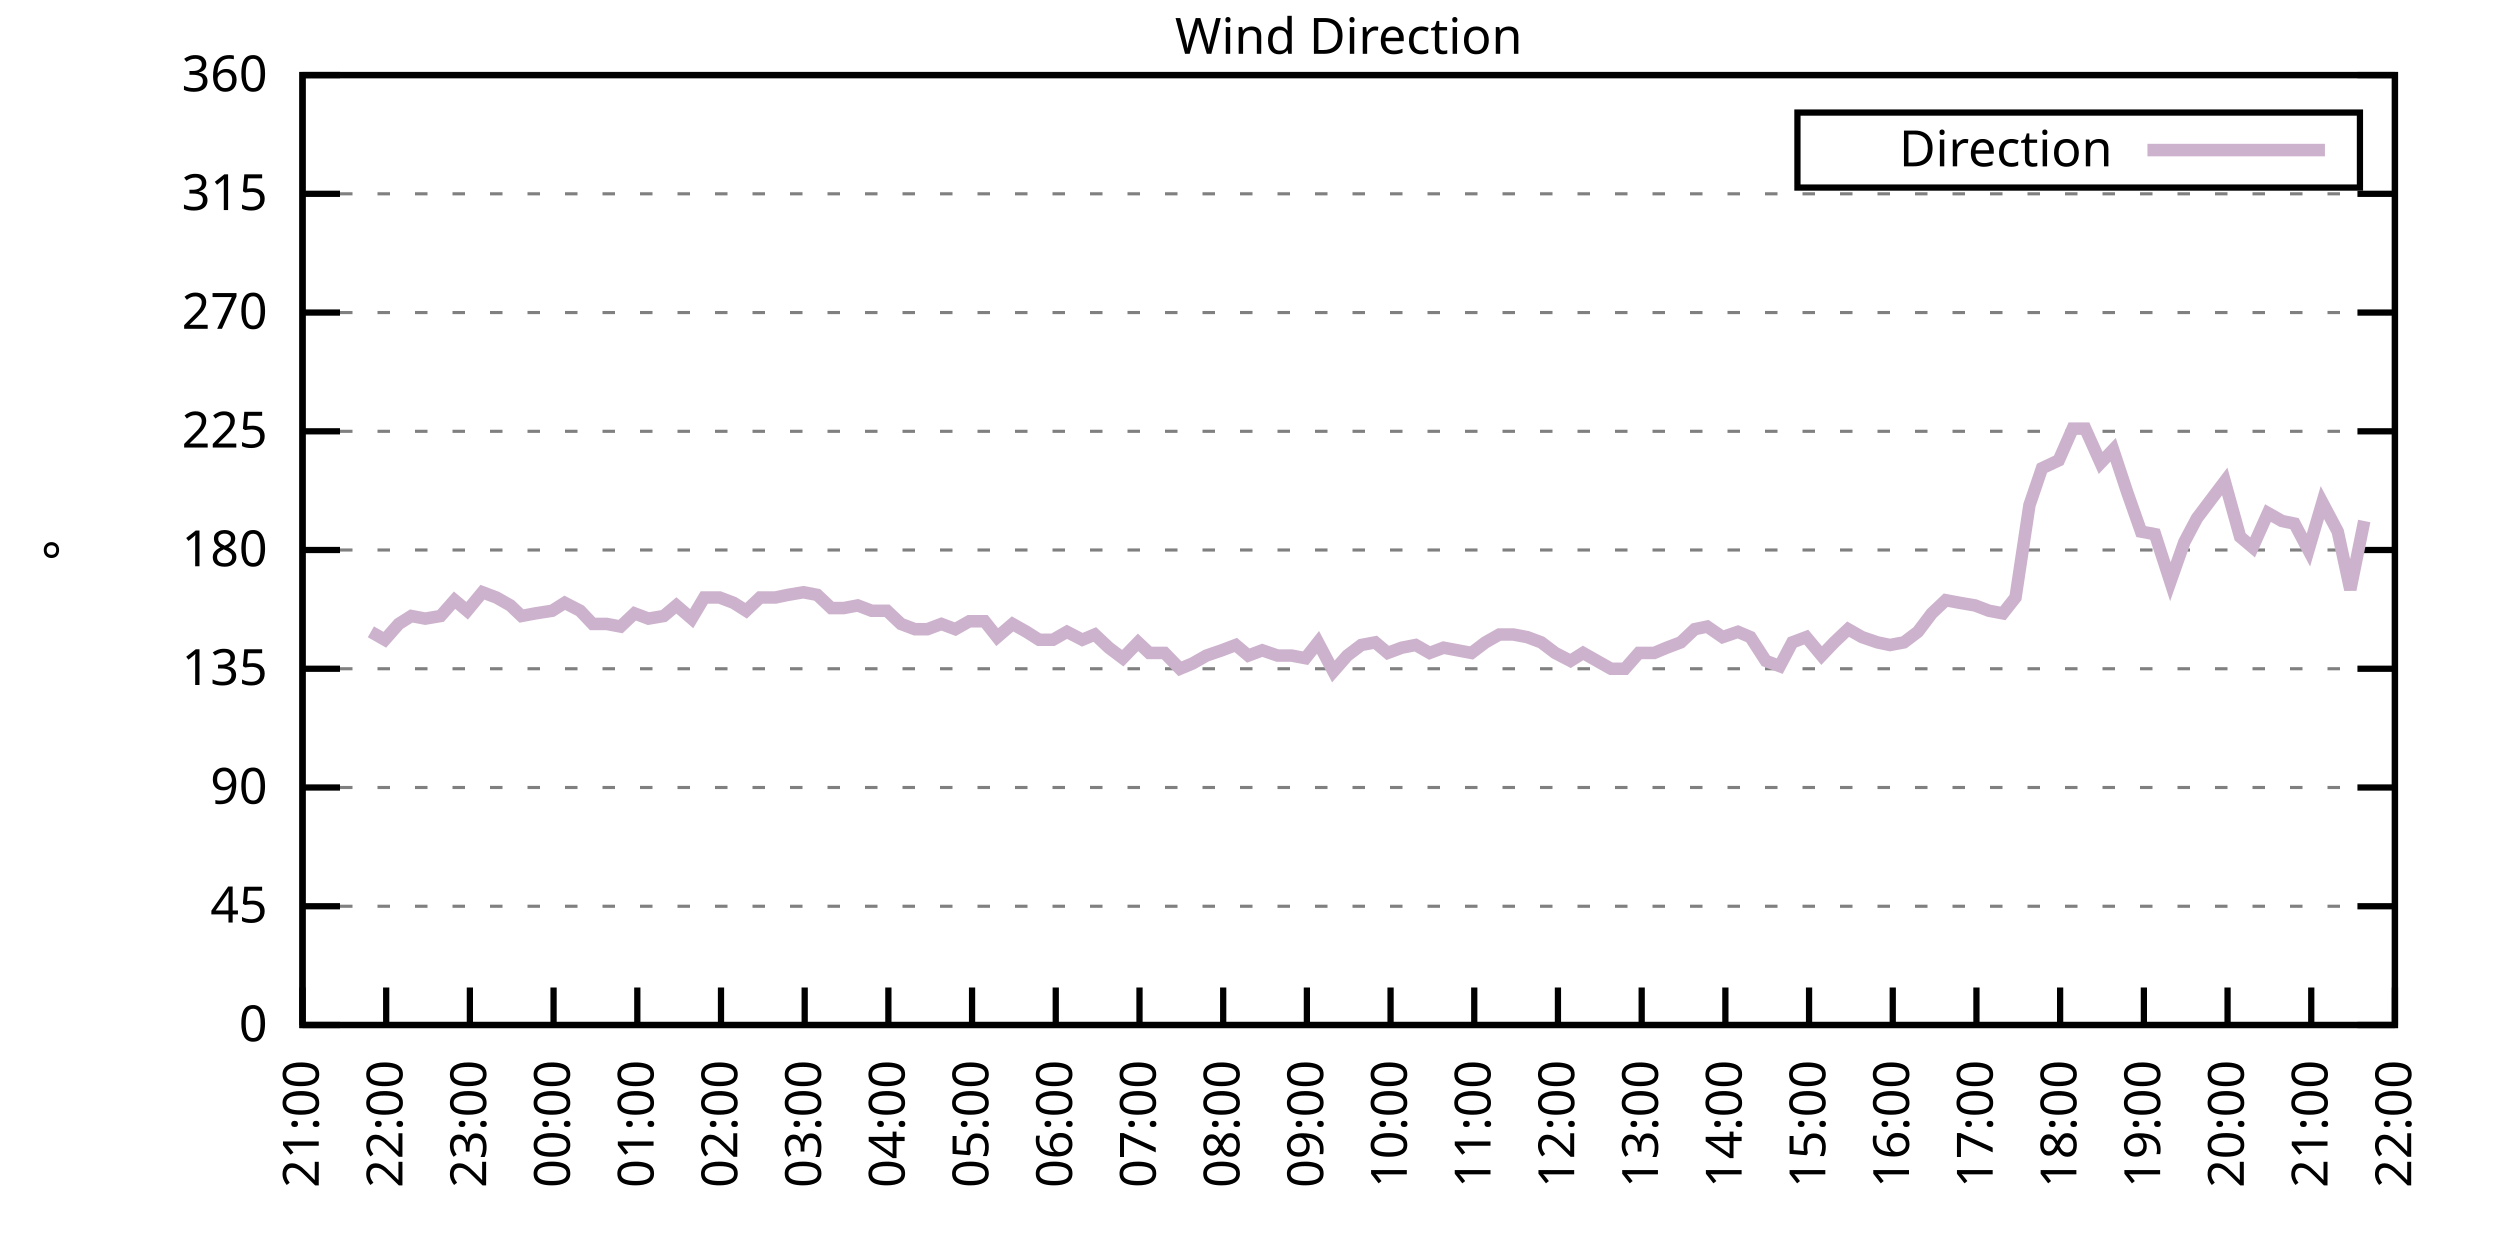
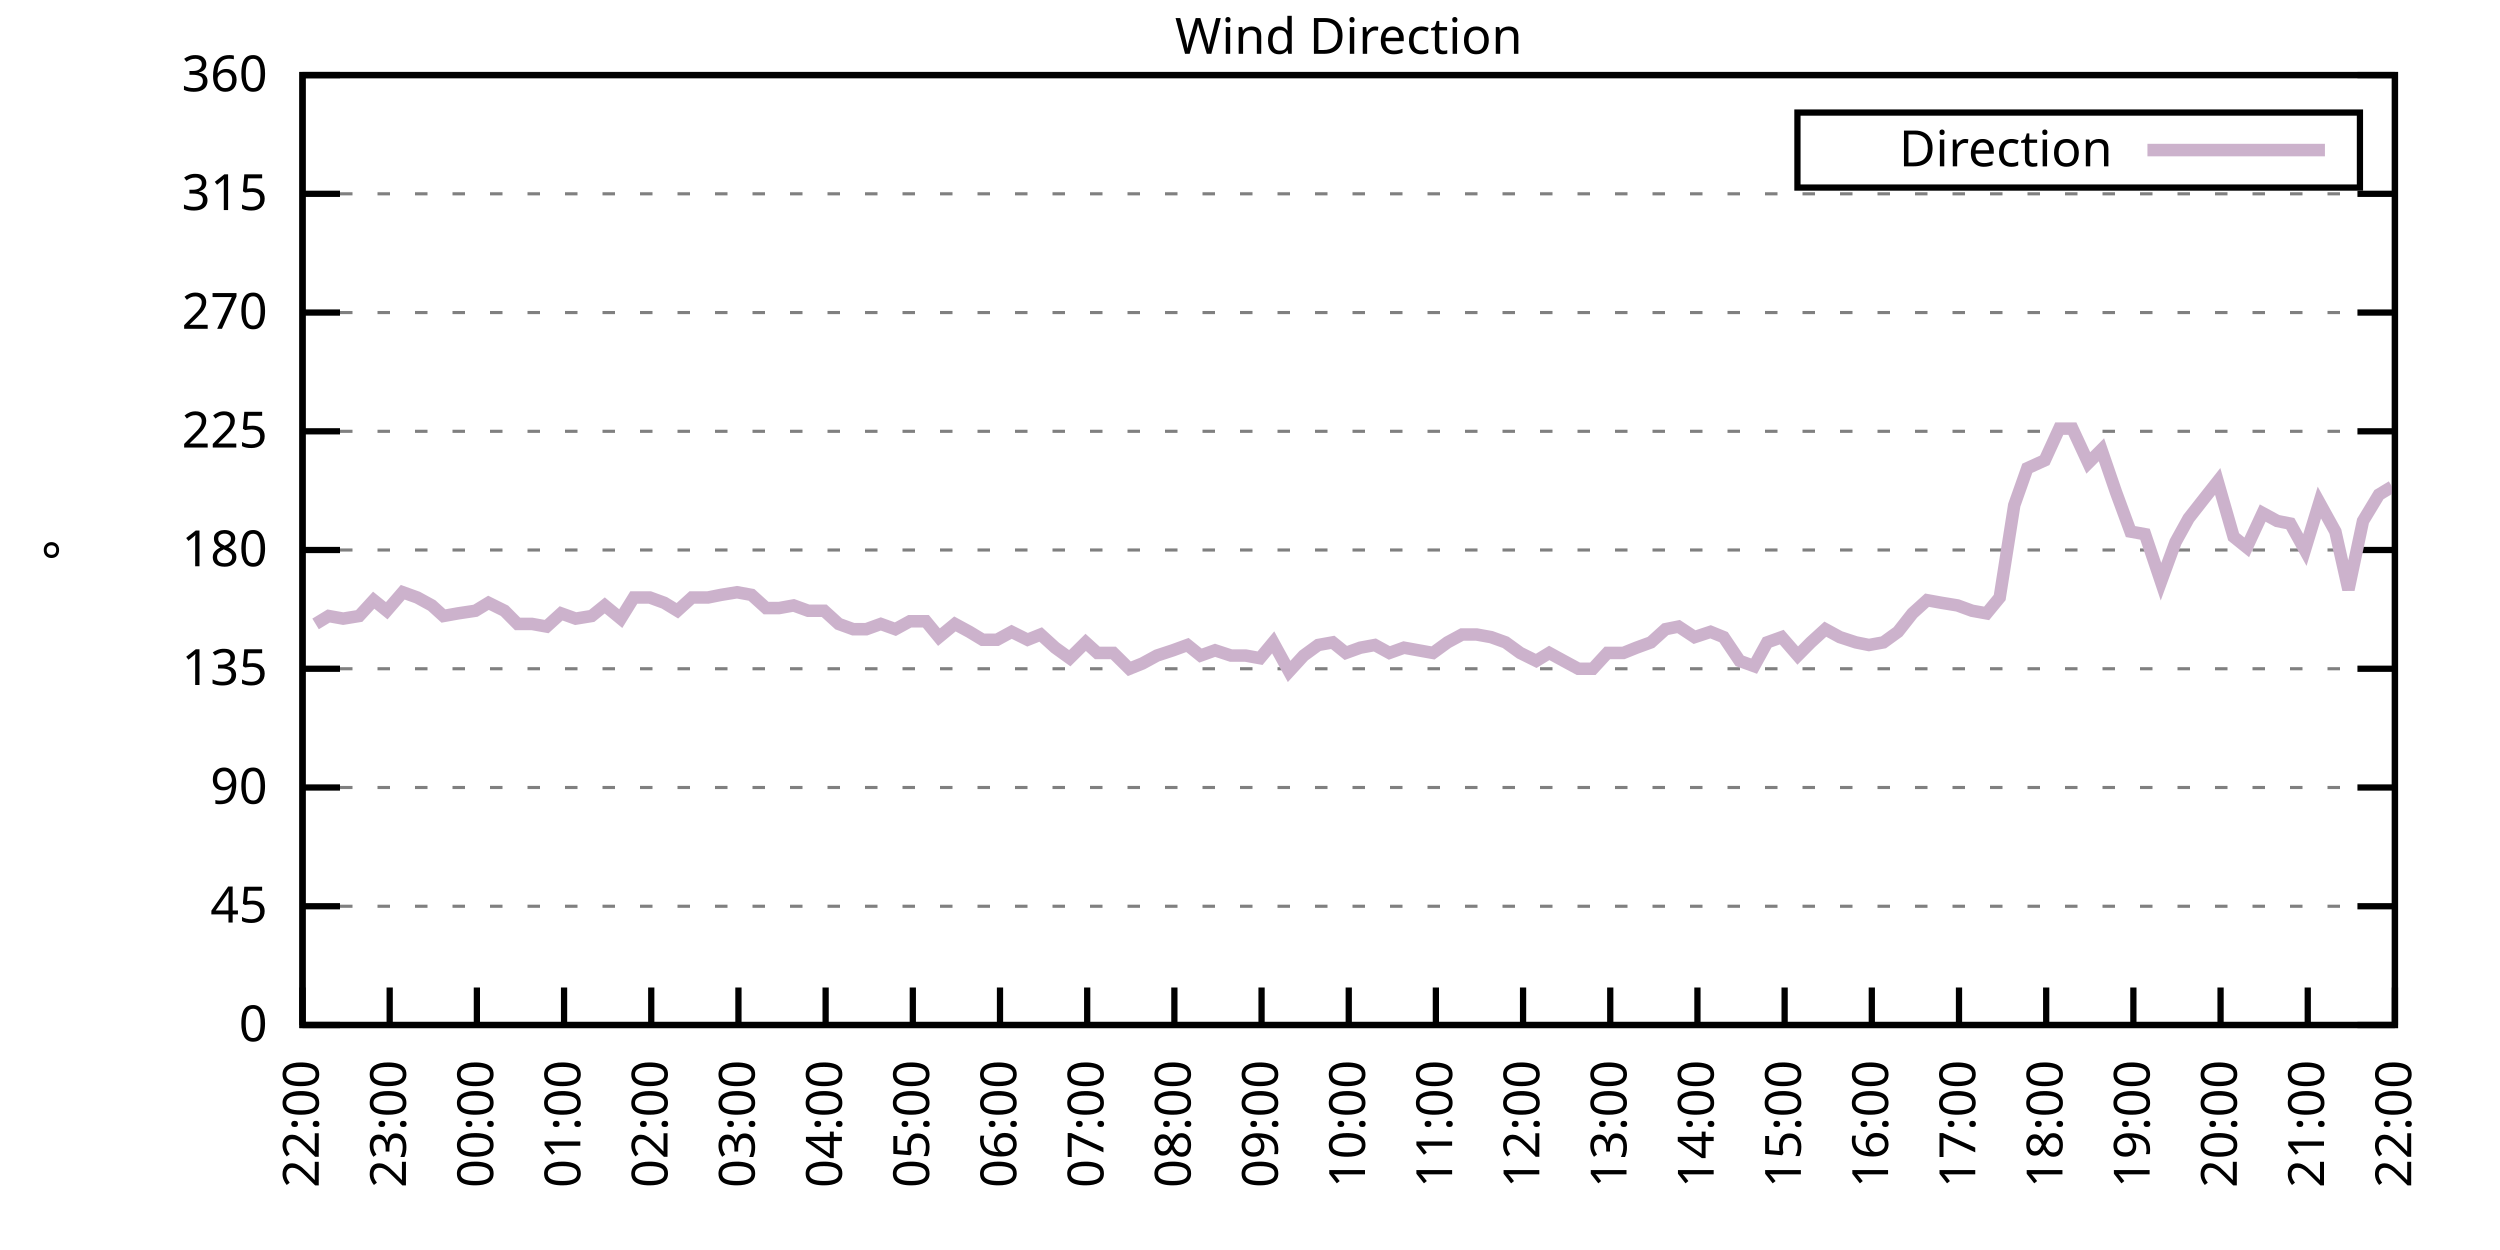
<svg xmlns="http://www.w3.org/2000/svg" xmlns:xlink="http://www.w3.org/1999/xlink" width="400" height="200" viewBox="0 0 400 200">
  <g id="gnuplot_canvas">
    <rect x="0" y="0" width="400" height="200" fill="none" />
    <defs>
      <circle id="gpDot" r="0.5" stroke-width="0.5" stroke="currentColor" />
      <path id="gpPt0" stroke-width="0.333" stroke="currentColor" d="M-1,0 h2 M0,-1 v2" />
      <path id="gpPt1" stroke-width="0.333" stroke="currentColor" d="M-1,-1 L1,1 M1,-1 L-1,1" />
      <path id="gpPt2" stroke-width="0.333" stroke="currentColor" d="M-1,0 L1,0 M0,-1 L0,1 M-1,-1 L1,1 M-1,1 L1,-1" />
      <rect id="gpPt3" stroke-width="0.333" stroke="currentColor" x="-1" y="-1" width="2" height="2" />
      <rect id="gpPt4" stroke-width="0.333" stroke="currentColor" fill="currentColor" x="-1" y="-1" width="2" height="2" />
      <circle id="gpPt5" stroke-width="0.333" stroke="currentColor" cx="0" cy="0" r="1" />
      <use xlink:href="#gpPt5" id="gpPt6" fill="currentColor" stroke="none" />
      <path id="gpPt7" stroke-width="0.333" stroke="currentColor" d="M0,-1.33 L-1.33,0.67 L1.33,0.67 z" />
      <use xlink:href="#gpPt7" id="gpPt8" fill="currentColor" stroke="none" />
      <use xlink:href="#gpPt7" id="gpPt9" stroke="currentColor" transform="rotate(180)" />
      <use xlink:href="#gpPt9" id="gpPt10" fill="currentColor" stroke="none" />
      <use xlink:href="#gpPt3" id="gpPt11" stroke="currentColor" transform="rotate(45)" />
      <use xlink:href="#gpPt11" id="gpPt12" fill="currentColor" stroke="none" />
      <path id="gpPt13" stroke-width="0.333" stroke="currentColor" d="M0,1.330 L1.265,0.411 L0.782,-1.067 L-0.782,-1.076 L-1.265,0.411 z" />
      <use xlink:href="#gpPt13" id="gpPt14" fill="currentColor" stroke="none" />
      <filter id="textbox" filterUnits="objectBoundingBox" x="0" y="0" height="1" width="1">
        <feFlood flood-color="white" flood-opacity="1" result="bgnd" />
        <feComposite in="SourceGraphic" in2="bgnd" operator="atop" />
      </filter>
      <filter id="greybox" filterUnits="objectBoundingBox" x="0" y="0" height="1" width="1">
        <feFlood flood-color="lightgrey" flood-opacity="1" result="grey" />
        <feComposite in="SourceGraphic" in2="grey" operator="atop" />
      </filter>
    </defs>
    <g fill="none" color="white" stroke="currentColor" stroke-width="1.00" stroke-linecap="butt" stroke-linejoin="miter">
</g>
    <g fill="none" color="black" stroke="currentColor" stroke-width="1.00" stroke-linecap="butt" stroke-linejoin="miter">
      <g stroke="none" shape-rendering="crispEdges">
        <polygon fill="rgb(255, 255, 255)" points="48.40,164.00 383.18,164.00 383.18,12.02 48.40,12.02 " />
      </g>
    </g>
    <g fill="none" color="black" stroke="currentColor" stroke-width="1.00" stroke-linecap="butt" stroke-linejoin="miter">
</g>
    <g fill="none" color="black" stroke="black" stroke-width="0.50" stroke-linecap="butt" stroke-linejoin="miter">
</g>
    <g fill="none" color="gray" stroke="currentColor" stroke-width="0.50" stroke-linecap="butt" stroke-linejoin="miter">
      <path stroke="gray" stroke-dasharray="2,4" class="gridline" d="M48.40,164.00 L383.19,164.00  " />
    </g>
    <g fill="none" color="gray" stroke="gray" stroke-width="1.00" stroke-linecap="butt" stroke-linejoin="miter">
</g>
    <g fill="none" color="black" stroke="currentColor" stroke-width="1.00" stroke-linecap="butt" stroke-linejoin="miter">
      <path stroke="black" d="M48.40,164.00 L54.40,164.00 M383.19,164.00 L377.19,164.00  " />
      <g transform="translate(42.80,166.60)" stroke="none" fill="black" font-family="Sans" font-size="8.00" text-anchor="end">
        <text>
          <tspan font-family="Sans"> 0</tspan>
        </text>
      </g>
    </g>
    <g fill="none" color="black" stroke="currentColor" stroke-width="1.00" stroke-linecap="butt" stroke-linejoin="miter">
</g>
    <g fill="none" color="black" stroke="black" stroke-width="0.50" stroke-linecap="butt" stroke-linejoin="miter">
</g>
    <g fill="none" color="gray" stroke="currentColor" stroke-width="0.50" stroke-linecap="butt" stroke-linejoin="miter">
      <path stroke="gray" stroke-dasharray="2,4" class="gridline" d="M48.40,145.00 L383.19,145.00  " />
    </g>
    <g fill="none" color="gray" stroke="gray" stroke-width="1.00" stroke-linecap="butt" stroke-linejoin="miter">
</g>
    <g fill="none" color="black" stroke="currentColor" stroke-width="1.00" stroke-linecap="butt" stroke-linejoin="miter">
      <path stroke="black" d="M48.40,145.00 L54.40,145.00 M383.19,145.00 L377.19,145.00  " />
      <g transform="translate(42.80,147.60)" stroke="none" fill="black" font-family="Sans" font-size="8.00" text-anchor="end">
        <text>
          <tspan font-family="Sans"> 45</tspan>
        </text>
      </g>
    </g>
    <g fill="none" color="black" stroke="currentColor" stroke-width="1.00" stroke-linecap="butt" stroke-linejoin="miter">
</g>
    <g fill="none" color="black" stroke="black" stroke-width="0.50" stroke-linecap="butt" stroke-linejoin="miter">
</g>
    <g fill="none" color="gray" stroke="currentColor" stroke-width="0.50" stroke-linecap="butt" stroke-linejoin="miter">
      <path stroke="gray" stroke-dasharray="2,4" class="gridline" d="M48.40,126.00 L383.19,126.00  " />
    </g>
    <g fill="none" color="gray" stroke="gray" stroke-width="1.00" stroke-linecap="butt" stroke-linejoin="miter">
</g>
    <g fill="none" color="black" stroke="currentColor" stroke-width="1.00" stroke-linecap="butt" stroke-linejoin="miter">
      <path stroke="black" d="M48.40,126.00 L54.40,126.00 M383.19,126.00 L377.19,126.00  " />
      <g transform="translate(42.80,128.60)" stroke="none" fill="black" font-family="Sans" font-size="8.00" text-anchor="end">
        <text>
          <tspan font-family="Sans"> 90</tspan>
        </text>
      </g>
    </g>
    <g fill="none" color="black" stroke="currentColor" stroke-width="1.00" stroke-linecap="butt" stroke-linejoin="miter">
</g>
    <g fill="none" color="black" stroke="black" stroke-width="0.50" stroke-linecap="butt" stroke-linejoin="miter">
</g>
    <g fill="none" color="gray" stroke="currentColor" stroke-width="0.50" stroke-linecap="butt" stroke-linejoin="miter">
      <path stroke="gray" stroke-dasharray="2,4" class="gridline" d="M48.40,107.00 L383.19,107.00  " />
    </g>
    <g fill="none" color="gray" stroke="gray" stroke-width="1.00" stroke-linecap="butt" stroke-linejoin="miter">
</g>
    <g fill="none" color="black" stroke="currentColor" stroke-width="1.00" stroke-linecap="butt" stroke-linejoin="miter">
      <path stroke="black" d="M48.40,107.00 L54.40,107.00 M383.19,107.00 L377.19,107.00  " />
      <g transform="translate(42.80,109.60)" stroke="none" fill="black" font-family="Sans" font-size="8.00" text-anchor="end">
        <text>
          <tspan font-family="Sans"> 135</tspan>
        </text>
      </g>
    </g>
    <g fill="none" color="black" stroke="currentColor" stroke-width="1.00" stroke-linecap="butt" stroke-linejoin="miter">
</g>
    <g fill="none" color="black" stroke="black" stroke-width="0.50" stroke-linecap="butt" stroke-linejoin="miter">
</g>
    <g fill="none" color="gray" stroke="currentColor" stroke-width="0.50" stroke-linecap="butt" stroke-linejoin="miter">
      <path stroke="gray" stroke-dasharray="2,4" class="gridline" d="M48.40,88.00 L383.19,88.00  " />
    </g>
    <g fill="none" color="gray" stroke="gray" stroke-width="1.00" stroke-linecap="butt" stroke-linejoin="miter">
</g>
    <g fill="none" color="black" stroke="currentColor" stroke-width="1.00" stroke-linecap="butt" stroke-linejoin="miter">
      <path stroke="black" d="M48.40,88.00 L54.40,88.00 M383.19,88.00 L377.19,88.00  " />
      <g transform="translate(42.80,90.60)" stroke="none" fill="black" font-family="Sans" font-size="8.00" text-anchor="end">
        <text>
          <tspan font-family="Sans"> 180</tspan>
        </text>
      </g>
    </g>
    <g fill="none" color="black" stroke="currentColor" stroke-width="1.00" stroke-linecap="butt" stroke-linejoin="miter">
</g>
    <g fill="none" color="black" stroke="black" stroke-width="0.50" stroke-linecap="butt" stroke-linejoin="miter">
</g>
    <g fill="none" color="gray" stroke="currentColor" stroke-width="0.50" stroke-linecap="butt" stroke-linejoin="miter">
      <path stroke="gray" stroke-dasharray="2,4" class="gridline" d="M48.40,69.01 L383.19,69.01  " />
    </g>
    <g fill="none" color="gray" stroke="gray" stroke-width="1.00" stroke-linecap="butt" stroke-linejoin="miter">
</g>
    <g fill="none" color="black" stroke="currentColor" stroke-width="1.00" stroke-linecap="butt" stroke-linejoin="miter">
      <path stroke="black" d="M48.40,69.01 L54.40,69.01 M383.19,69.01 L377.19,69.01  " />
      <g transform="translate(42.80,71.61)" stroke="none" fill="black" font-family="Sans" font-size="8.00" text-anchor="end">
        <text>
          <tspan font-family="Sans"> 225</tspan>
        </text>
      </g>
    </g>
    <g fill="none" color="black" stroke="currentColor" stroke-width="1.00" stroke-linecap="butt" stroke-linejoin="miter">
</g>
    <g fill="none" color="black" stroke="black" stroke-width="0.50" stroke-linecap="butt" stroke-linejoin="miter">
</g>
    <g fill="none" color="gray" stroke="currentColor" stroke-width="0.50" stroke-linecap="butt" stroke-linejoin="miter">
      <path stroke="gray" stroke-dasharray="2,4" class="gridline" d="M48.40,50.01 L383.19,50.01  " />
    </g>
    <g fill="none" color="gray" stroke="gray" stroke-width="1.00" stroke-linecap="butt" stroke-linejoin="miter">
</g>
    <g fill="none" color="black" stroke="currentColor" stroke-width="1.00" stroke-linecap="butt" stroke-linejoin="miter">
      <path stroke="black" d="M48.40,50.01 L54.40,50.01 M383.19,50.01 L377.19,50.01  " />
      <g transform="translate(42.80,52.61)" stroke="none" fill="black" font-family="Sans" font-size="8.00" text-anchor="end">
        <text>
          <tspan font-family="Sans"> 270</tspan>
        </text>
      </g>
    </g>
    <g fill="none" color="black" stroke="currentColor" stroke-width="1.00" stroke-linecap="butt" stroke-linejoin="miter">
</g>
    <g fill="none" color="black" stroke="black" stroke-width="0.50" stroke-linecap="butt" stroke-linejoin="miter">
</g>
    <g fill="none" color="gray" stroke="currentColor" stroke-width="0.50" stroke-linecap="butt" stroke-linejoin="miter">
      <path stroke="gray" stroke-dasharray="2,4" class="gridline" d="M48.40,31.01 L383.19,31.01  " />
    </g>
    <g fill="none" color="gray" stroke="gray" stroke-width="1.00" stroke-linecap="butt" stroke-linejoin="miter">
</g>
    <g fill="none" color="black" stroke="currentColor" stroke-width="1.00" stroke-linecap="butt" stroke-linejoin="miter">
      <path stroke="black" d="M48.40,31.01 L54.40,31.01 M383.19,31.01 L377.19,31.01  " />
      <g transform="translate(42.80,33.61)" stroke="none" fill="black" font-family="Sans" font-size="8.00" text-anchor="end">
        <text>
          <tspan font-family="Sans"> 315</tspan>
        </text>
      </g>
    </g>
    <g fill="none" color="black" stroke="currentColor" stroke-width="1.00" stroke-linecap="butt" stroke-linejoin="miter">
</g>
    <g fill="none" color="black" stroke="black" stroke-width="0.50" stroke-linecap="butt" stroke-linejoin="miter">
</g>
    <g fill="none" color="gray" stroke="currentColor" stroke-width="0.50" stroke-linecap="butt" stroke-linejoin="miter">
      <path stroke="gray" stroke-dasharray="2,4" class="gridline" d="M48.40,12.01 L383.19,12.01  " />
    </g>
    <g fill="none" color="gray" stroke="gray" stroke-width="1.00" stroke-linecap="butt" stroke-linejoin="miter">
</g>
    <g fill="none" color="black" stroke="currentColor" stroke-width="1.00" stroke-linecap="butt" stroke-linejoin="miter">
      <path stroke="black" d="M48.40,12.01 L54.40,12.01 M383.19,12.01 L377.19,12.01  " />
      <g transform="translate(42.80,14.61)" stroke="none" fill="black" font-family="Sans" font-size="8.00" text-anchor="end">
        <text>
          <tspan font-family="Sans"> 360</tspan>
        </text>
      </g>
    </g>
    <g fill="none" color="black" stroke="currentColor" stroke-width="1.00" stroke-linecap="butt" stroke-linejoin="miter">
      <path stroke="black" d="M48.40,164.00 L48.40,158.00  " />
      <g transform="translate(51.00,169.60) rotate(270.00)" stroke="none" fill="black" font-family="Sans" font-size="8.00" text-anchor="end">
        <text>
-           <tspan font-family="Sans">21:00</tspan>
-         </text>
-       </g>
-     </g>
-     <g fill="none" color="black" stroke="currentColor" stroke-width="1.00" stroke-linecap="butt" stroke-linejoin="miter">
-       <path stroke="black" d="M61.79,164.00 L61.79,158.00  " />
-       <g transform="translate(64.39,169.60) rotate(270.00)" stroke="none" fill="black" font-family="Sans" font-size="8.00" text-anchor="end">
-         <text>
          <tspan font-family="Sans">22:00</tspan>
        </text>
      </g>
    </g>
    <g fill="none" color="black" stroke="currentColor" stroke-width="1.00" stroke-linecap="butt" stroke-linejoin="miter">
-       <path stroke="black" d="M75.18,164.00 L75.18,158.00  " />
-       <g transform="translate(77.78,169.60) rotate(270.00)" stroke="none" fill="black" font-family="Sans" font-size="8.00" text-anchor="end">
+       <path stroke="black" d="M62.35,164.00 L62.35,158.00  " />
+       <g transform="translate(64.95,169.60) rotate(270.00)" stroke="none" fill="black" font-family="Sans" font-size="8.00" text-anchor="end">
        <text>
          <tspan font-family="Sans">23:00</tspan>
        </text>
      </g>
    </g>
    <g fill="none" color="black" stroke="currentColor" stroke-width="1.00" stroke-linecap="butt" stroke-linejoin="miter">
-       <path stroke="black" d="M88.57,164.00 L88.57,158.00  " />
-       <g transform="translate(91.17,169.60) rotate(270.00)" stroke="none" fill="black" font-family="Sans" font-size="8.00" text-anchor="end">
+       <path stroke="black" d="M76.30,164.00 L76.30,158.00  " />
+       <g transform="translate(78.90,169.60) rotate(270.00)" stroke="none" fill="black" font-family="Sans" font-size="8.00" text-anchor="end">
        <text>
          <tspan font-family="Sans">00:00</tspan>
        </text>
      </g>
    </g>
    <g fill="none" color="black" stroke="currentColor" stroke-width="1.00" stroke-linecap="butt" stroke-linejoin="miter">
-       <path stroke="black" d="M101.97,164.00 L101.97,158.00  " />
-       <g transform="translate(104.57,169.60) rotate(270.00)" stroke="none" fill="black" font-family="Sans" font-size="8.00" text-anchor="end">
+       <path stroke="black" d="M90.25,164.00 L90.25,158.00  " />
+       <g transform="translate(92.85,169.60) rotate(270.00)" stroke="none" fill="black" font-family="Sans" font-size="8.00" text-anchor="end">
        <text>
          <tspan font-family="Sans">01:00</tspan>
        </text>
      </g>
    </g>
    <g fill="none" color="black" stroke="currentColor" stroke-width="1.00" stroke-linecap="butt" stroke-linejoin="miter">
-       <path stroke="black" d="M115.36,164.00 L115.36,158.00  " />
-       <g transform="translate(117.96,169.60) rotate(270.00)" stroke="none" fill="black" font-family="Sans" font-size="8.00" text-anchor="end">
+       <path stroke="black" d="M104.20,164.00 L104.20,158.00  " />
+       <g transform="translate(106.80,169.60) rotate(270.00)" stroke="none" fill="black" font-family="Sans" font-size="8.00" text-anchor="end">
        <text>
          <tspan font-family="Sans">02:00</tspan>
        </text>
      </g>
    </g>
    <g fill="none" color="black" stroke="currentColor" stroke-width="1.00" stroke-linecap="butt" stroke-linejoin="miter">
-       <path stroke="black" d="M128.75,164.00 L128.75,158.00  " />
-       <g transform="translate(131.35,169.60) rotate(270.00)" stroke="none" fill="black" font-family="Sans" font-size="8.00" text-anchor="end">
+       <path stroke="black" d="M118.15,164.00 L118.15,158.00  " />
+       <g transform="translate(120.75,169.60) rotate(270.00)" stroke="none" fill="black" font-family="Sans" font-size="8.00" text-anchor="end">
        <text>
          <tspan font-family="Sans">03:00</tspan>
        </text>
      </g>
    </g>
    <g fill="none" color="black" stroke="currentColor" stroke-width="1.00" stroke-linecap="butt" stroke-linejoin="miter">
-       <path stroke="black" d="M142.14,164.00 L142.14,158.00  " />
-       <g transform="translate(144.74,169.60) rotate(270.00)" stroke="none" fill="black" font-family="Sans" font-size="8.00" text-anchor="end">
+       <path stroke="black" d="M132.10,164.00 L132.10,158.00  " />
+       <g transform="translate(134.70,169.60) rotate(270.00)" stroke="none" fill="black" font-family="Sans" font-size="8.00" text-anchor="end">
        <text>
          <tspan font-family="Sans">04:00</tspan>
        </text>
      </g>
    </g>
    <g fill="none" color="black" stroke="currentColor" stroke-width="1.00" stroke-linecap="butt" stroke-linejoin="miter">
-       <path stroke="black" d="M155.53,164.00 L155.53,158.00  " />
-       <g transform="translate(158.13,169.60) rotate(270.00)" stroke="none" fill="black" font-family="Sans" font-size="8.00" text-anchor="end">
+       <path stroke="black" d="M146.05,164.00 L146.05,158.00  " />
+       <g transform="translate(148.65,169.60) rotate(270.00)" stroke="none" fill="black" font-family="Sans" font-size="8.00" text-anchor="end">
        <text>
          <tspan font-family="Sans">05:00</tspan>
        </text>
      </g>
    </g>
    <g fill="none" color="black" stroke="currentColor" stroke-width="1.00" stroke-linecap="butt" stroke-linejoin="miter">
-       <path stroke="black" d="M168.92,164.00 L168.92,158.00  " />
-       <g transform="translate(171.52,169.60) rotate(270.00)" stroke="none" fill="black" font-family="Sans" font-size="8.00" text-anchor="end">
+       <path stroke="black" d="M160.00,164.00 L160.00,158.00  " />
+       <g transform="translate(162.60,169.60) rotate(270.00)" stroke="none" fill="black" font-family="Sans" font-size="8.00" text-anchor="end">
        <text>
          <tspan font-family="Sans">06:00</tspan>
        </text>
      </g>
    </g>
    <g fill="none" color="black" stroke="currentColor" stroke-width="1.00" stroke-linecap="butt" stroke-linejoin="miter">
-       <path stroke="black" d="M182.32,164.00 L182.32,158.00  " />
-       <g transform="translate(184.92,169.60) rotate(270.00)" stroke="none" fill="black" font-family="Sans" font-size="8.00" text-anchor="end">
+       <path stroke="black" d="M173.95,164.00 L173.95,158.00  " />
+       <g transform="translate(176.55,169.60) rotate(270.00)" stroke="none" fill="black" font-family="Sans" font-size="8.00" text-anchor="end">
        <text>
          <tspan font-family="Sans">07:00</tspan>
        </text>
      </g>
    </g>
    <g fill="none" color="black" stroke="currentColor" stroke-width="1.00" stroke-linecap="butt" stroke-linejoin="miter">
-       <path stroke="black" d="M195.71,164.00 L195.71,158.00  " />
-       <g transform="translate(198.31,169.60) rotate(270.00)" stroke="none" fill="black" font-family="Sans" font-size="8.00" text-anchor="end">
+       <path stroke="black" d="M187.90,164.00 L187.90,158.00  " />
+       <g transform="translate(190.50,169.60) rotate(270.00)" stroke="none" fill="black" font-family="Sans" font-size="8.00" text-anchor="end">
        <text>
          <tspan font-family="Sans">08:00</tspan>
        </text>
      </g>
    </g>
    <g fill="none" color="black" stroke="currentColor" stroke-width="1.00" stroke-linecap="butt" stroke-linejoin="miter">
-       <path stroke="black" d="M209.10,164.00 L209.10,158.00  " />
-       <g transform="translate(211.70,169.60) rotate(270.00)" stroke="none" fill="black" font-family="Sans" font-size="8.00" text-anchor="end">
+       <path stroke="black" d="M201.85,164.00 L201.85,158.00  " />
+       <g transform="translate(204.45,169.60) rotate(270.00)" stroke="none" fill="black" font-family="Sans" font-size="8.00" text-anchor="end">
        <text>
          <tspan font-family="Sans">09:00</tspan>
        </text>
      </g>
    </g>
    <g fill="none" color="black" stroke="currentColor" stroke-width="1.00" stroke-linecap="butt" stroke-linejoin="miter">
-       <path stroke="black" d="M222.49,164.00 L222.49,158.00  " />
-       <g transform="translate(225.09,169.60) rotate(270.00)" stroke="none" fill="black" font-family="Sans" font-size="8.00" text-anchor="end">
+       <path stroke="black" d="M215.80,164.00 L215.80,158.00  " />
+       <g transform="translate(218.40,169.60) rotate(270.00)" stroke="none" fill="black" font-family="Sans" font-size="8.00" text-anchor="end">
        <text>
          <tspan font-family="Sans">10:00</tspan>
        </text>
      </g>
    </g>
    <g fill="none" color="black" stroke="currentColor" stroke-width="1.00" stroke-linecap="butt" stroke-linejoin="miter">
-       <path stroke="black" d="M235.88,164.00 L235.88,158.00  " />
-       <g transform="translate(238.48,169.60) rotate(270.00)" stroke="none" fill="black" font-family="Sans" font-size="8.00" text-anchor="end">
+       <path stroke="black" d="M229.74,164.00 L229.74,158.00  " />
+       <g transform="translate(232.34,169.60) rotate(270.00)" stroke="none" fill="black" font-family="Sans" font-size="8.00" text-anchor="end">
        <text>
          <tspan font-family="Sans">11:00</tspan>
        </text>
      </g>
    </g>
    <g fill="none" color="black" stroke="currentColor" stroke-width="1.00" stroke-linecap="butt" stroke-linejoin="miter">
-       <path stroke="black" d="M249.27,164.00 L249.27,158.00  " />
-       <g transform="translate(251.87,169.60) rotate(270.00)" stroke="none" fill="black" font-family="Sans" font-size="8.00" text-anchor="end">
+       <path stroke="black" d="M243.69,164.00 L243.69,158.00  " />
+       <g transform="translate(246.29,169.60) rotate(270.00)" stroke="none" fill="black" font-family="Sans" font-size="8.00" text-anchor="end">
        <text>
          <tspan font-family="Sans">12:00</tspan>
        </text>
      </g>
    </g>
    <g fill="none" color="black" stroke="currentColor" stroke-width="1.00" stroke-linecap="butt" stroke-linejoin="miter">
-       <path stroke="black" d="M262.67,164.00 L262.67,158.00  " />
-       <g transform="translate(265.27,169.60) rotate(270.00)" stroke="none" fill="black" font-family="Sans" font-size="8.00" text-anchor="end">
+       <path stroke="black" d="M257.64,164.00 L257.64,158.00  " />
+       <g transform="translate(260.24,169.60) rotate(270.00)" stroke="none" fill="black" font-family="Sans" font-size="8.00" text-anchor="end">
        <text>
          <tspan font-family="Sans">13:00</tspan>
        </text>
      </g>
    </g>
    <g fill="none" color="black" stroke="currentColor" stroke-width="1.00" stroke-linecap="butt" stroke-linejoin="miter">
-       <path stroke="black" d="M276.06,164.00 L276.06,158.00  " />
-       <g transform="translate(278.66,169.60) rotate(270.00)" stroke="none" fill="black" font-family="Sans" font-size="8.00" text-anchor="end">
+       <path stroke="black" d="M271.59,164.00 L271.59,158.00  " />
+       <g transform="translate(274.19,169.60) rotate(270.00)" stroke="none" fill="black" font-family="Sans" font-size="8.00" text-anchor="end">
        <text>
          <tspan font-family="Sans">14:00</tspan>
        </text>
      </g>
    </g>
    <g fill="none" color="black" stroke="currentColor" stroke-width="1.00" stroke-linecap="butt" stroke-linejoin="miter">
-       <path stroke="black" d="M289.45,164.00 L289.45,158.00  " />
-       <g transform="translate(292.05,169.60) rotate(270.00)" stroke="none" fill="black" font-family="Sans" font-size="8.00" text-anchor="end">
+       <path stroke="black" d="M285.54,164.00 L285.54,158.00  " />
+       <g transform="translate(288.14,169.60) rotate(270.00)" stroke="none" fill="black" font-family="Sans" font-size="8.00" text-anchor="end">
        <text>
          <tspan font-family="Sans">15:00</tspan>
        </text>
      </g>
    </g>
    <g fill="none" color="black" stroke="currentColor" stroke-width="1.00" stroke-linecap="butt" stroke-linejoin="miter">
-       <path stroke="black" d="M302.84,164.00 L302.84,158.00  " />
-       <g transform="translate(305.44,169.60) rotate(270.00)" stroke="none" fill="black" font-family="Sans" font-size="8.00" text-anchor="end">
+       <path stroke="black" d="M299.49,164.00 L299.49,158.00  " />
+       <g transform="translate(302.09,169.60) rotate(270.00)" stroke="none" fill="black" font-family="Sans" font-size="8.00" text-anchor="end">
        <text>
          <tspan font-family="Sans">16:00</tspan>
        </text>
      </g>
    </g>
    <g fill="none" color="black" stroke="currentColor" stroke-width="1.00" stroke-linecap="butt" stroke-linejoin="miter">
-       <path stroke="black" d="M316.23,164.00 L316.23,158.00  " />
-       <g transform="translate(318.83,169.60) rotate(270.00)" stroke="none" fill="black" font-family="Sans" font-size="8.00" text-anchor="end">
+       <path stroke="black" d="M313.44,164.00 L313.44,158.00  " />
+       <g transform="translate(316.04,169.60) rotate(270.00)" stroke="none" fill="black" font-family="Sans" font-size="8.00" text-anchor="end">
        <text>
          <tspan font-family="Sans">17:00</tspan>
        </text>
      </g>
    </g>
    <g fill="none" color="black" stroke="currentColor" stroke-width="1.00" stroke-linecap="butt" stroke-linejoin="miter">
-       <path stroke="black" d="M329.62,164.00 L329.62,158.00  " />
-       <g transform="translate(332.22,169.60) rotate(270.00)" stroke="none" fill="black" font-family="Sans" font-size="8.00" text-anchor="end">
+       <path stroke="black" d="M327.39,164.00 L327.39,158.00  " />
+       <g transform="translate(329.99,169.60) rotate(270.00)" stroke="none" fill="black" font-family="Sans" font-size="8.00" text-anchor="end">
        <text>
          <tspan font-family="Sans">18:00</tspan>
        </text>
      </g>
    </g>
    <g fill="none" color="black" stroke="currentColor" stroke-width="1.00" stroke-linecap="butt" stroke-linejoin="miter">
-       <path stroke="black" d="M343.02,164.00 L343.02,158.00  " />
-       <g transform="translate(345.62,169.60) rotate(270.00)" stroke="none" fill="black" font-family="Sans" font-size="8.00" text-anchor="end">
+       <path stroke="black" d="M341.34,164.00 L341.34,158.00  " />
+       <g transform="translate(343.94,169.60) rotate(270.00)" stroke="none" fill="black" font-family="Sans" font-size="8.00" text-anchor="end">
        <text>
          <tspan font-family="Sans">19:00</tspan>
        </text>
      </g>
    </g>
    <g fill="none" color="black" stroke="currentColor" stroke-width="1.00" stroke-linecap="butt" stroke-linejoin="miter">
-       <path stroke="black" d="M356.41,164.00 L356.41,158.00  " />
-       <g transform="translate(359.01,169.60) rotate(270.00)" stroke="none" fill="black" font-family="Sans" font-size="8.00" text-anchor="end">
+       <path stroke="black" d="M355.29,164.00 L355.29,158.00  " />
+       <g transform="translate(357.89,169.60) rotate(270.00)" stroke="none" fill="black" font-family="Sans" font-size="8.00" text-anchor="end">
        <text>
          <tspan font-family="Sans">20:00</tspan>
        </text>
      </g>
    </g>
    <g fill="none" color="black" stroke="currentColor" stroke-width="1.00" stroke-linecap="butt" stroke-linejoin="miter">
-       <path stroke="black" d="M369.80,164.00 L369.80,158.00  " />
-       <g transform="translate(372.40,169.60) rotate(270.00)" stroke="none" fill="black" font-family="Sans" font-size="8.00" text-anchor="end">
+       <path stroke="black" d="M369.24,164.00 L369.24,158.00  " />
+       <g transform="translate(371.84,169.60) rotate(270.00)" stroke="none" fill="black" font-family="Sans" font-size="8.00" text-anchor="end">
        <text>
          <tspan font-family="Sans">21:00</tspan>
        </text>
      </g>
    </g>
    <g fill="none" color="black" stroke="currentColor" stroke-width="1.00" stroke-linecap="butt" stroke-linejoin="miter">
      <path stroke="black" d="M383.19,164.00 L383.19,158.00  " />
      <g transform="translate(385.79,169.60) rotate(270.00)" stroke="none" fill="black" font-family="Sans" font-size="8.00" text-anchor="end">
        <text>
          <tspan font-family="Sans">22:00</tspan>
        </text>
      </g>
    </g>
    <g fill="none" color="black" stroke="currentColor" stroke-width="1.00" stroke-linecap="butt" stroke-linejoin="miter">
</g>
    <g fill="none" color="black" stroke="currentColor" stroke-width="1.00" stroke-linecap="butt" stroke-linejoin="miter">
      <path stroke="black" d="M48.40,12.01 L48.40,164.00 L383.19,164.00 L383.19,12.01 L48.40,12.01 Z  " />
    </g>
    <g fill="none" color="black" stroke="currentColor" stroke-width="1.00" stroke-linecap="butt" stroke-linejoin="miter">
</g>
    <g fill="none" color="black" stroke="currentColor" stroke-width="1.00" stroke-linecap="butt" stroke-linejoin="miter">
      <path stroke="black" d="M287.59,30.01 L287.59,18.01 L377.59,18.01 L377.59,30.01 L287.59,30.01 Z  " />
    </g>
    <g id="Wind_direction_plot_1">
      <g fill="none" color="white" stroke="black" stroke-width="2.00" stroke-linecap="butt" stroke-linejoin="miter">
</g>
      <g fill="none" color="black" stroke="currentColor" stroke-width="2.00" stroke-linecap="butt" stroke-linejoin="miter">
        <g transform="translate(337.99,26.61)" stroke="none" fill="black" font-family="Sans" font-size="8.00" text-anchor="end">
          <text>
            <tspan font-family="Sans">Direction</tspan>
          </text>
        </g>
      </g>
      <g fill="none" color="black" stroke="currentColor" stroke-width="2.00" stroke-linecap="butt" stroke-linejoin="miter">
-         <path stroke="rgb(204, 178, 204)" d="M343.59,24.01 L371.99,24.01 M59.34,101.09 L61.57,102.36 L63.80,99.83 L65.81,98.56 L68.04,98.98 L70.50,98.56   L72.73,96.03 L74.74,97.72 L77.19,94.76 L79.42,95.60 L81.66,96.87 L83.44,98.56 L85.67,98.14 L88.35,97.72   L90.36,96.45 L92.82,97.72 L94.82,99.83 L97.06,99.83 L99.29,100.25 L101.52,98.14 L103.75,98.98 L106.21,98.56   L108.22,96.87 L110.67,98.98 L112.68,95.60 L115.13,95.60 L117.37,96.45 L119.38,97.72 L121.61,95.60 L124.06,95.60   L126.07,95.18 L128.53,94.76 L130.76,95.18 L132.99,97.29 L135.00,97.29 L137.23,96.87 L139.46,97.72 L141.92,97.72   L144.15,99.83 L146.38,100.67 L148.39,100.67 L150.62,99.83 L152.85,100.67 L155.09,99.40 L157.54,99.40 L159.55,101.94   L162.01,99.83 L164.24,101.09 L166.25,102.36 L168.48,102.36 L170.71,101.09 L173.17,102.36 L175.17,101.52 L177.41,103.63   L179.64,105.31 L182.09,102.78 L183.88,104.47 L186.33,104.47 L188.79,107.00 L190.80,106.16 L193.03,104.89 L195.48,104.05   L197.72,103.20 L199.73,104.89 L201.96,104.05 L204.41,104.89 L206.64,104.89 L208.88,105.31 L210.88,102.78 L213.34,107.43   L215.57,104.89 L217.80,103.20 L220.04,102.78 L222.04,104.47 L224.28,103.63 L226.51,103.20 L228.74,104.47 L230.97,103.63   L233.20,104.05 L235.44,104.47 L237.67,102.78 L239.90,101.52 L242.13,101.52 L244.36,101.94 L246.60,102.78 L248.83,104.47   L251.28,105.74 L253.29,104.47 L255.52,105.74 L257.76,107.00 L259.99,107.00 L262.22,104.47 L264.67,104.47 L266.68,103.63   L268.92,102.78 L271.15,100.67 L273.16,100.25 L275.61,101.94 L278.07,101.09 L280.07,101.94 L282.53,105.74 L284.76,106.58   L286.77,102.78 L289.00,101.94 L291.46,104.89 L293.47,102.78 L295.70,100.67 L297.93,101.94 L300.39,102.78 L302.39,103.20   L304.63,102.78 L306.86,101.09 L309.09,98.14 L311.32,96.03 L313.55,96.45 L316.01,96.87 L318.24,97.72 L320.47,98.14   L322.48,95.60 L324.71,80.83 L326.72,74.92 L329.40,73.65 L331.63,68.58 L333.64,68.58 L336.10,74.07 L338.10,71.96   L340.34,78.72 L342.57,85.05 L344.80,85.47 L347.26,93.07 L349.49,86.74 L351.50,82.94 L353.73,79.98 L355.96,77.03   L358.42,85.89 L360.42,87.58 L362.88,82.09 L365.11,83.36 L367.12,83.78 L369.35,88.00 L371.58,80.41 L374.04,85.05   L376.05,94.34 L378.28,83.36  " />
+         <path stroke="rgb(204, 178, 204)" d="M343.59,24.01 L371.99,24.01 M50.49,99.83 L52.58,98.56 L54.91,98.98 L57.47,98.56 L59.79,96.03 L61.88,97.72   L64.44,94.76 L66.77,95.60 L69.09,96.87 L70.95,98.56 L73.28,98.14 L76.07,97.72 L78.16,96.45 L80.72,97.72   L82.81,99.83 L85.13,99.83 L87.46,100.25 L89.78,98.14 L92.11,98.98 L94.67,98.56 L96.76,96.87 L99.32,98.98   L101.41,95.60 L103.97,95.60 L106.29,96.45 L108.38,97.72 L110.71,95.60 L113.27,95.60 L115.36,95.18 L117.92,94.76   L120.24,95.18 L122.57,97.29 L124.66,97.29 L126.98,96.87 L129.31,97.72 L131.87,97.72 L134.19,99.83 L136.51,100.67   L138.61,100.67 L140.93,99.83 L143.26,100.67 L145.58,99.40 L148.14,99.40 L150.23,101.94 L152.79,99.83 L155.11,101.09   L157.21,102.36 L159.53,102.36 L161.86,101.09 L164.41,102.36 L166.51,101.52 L168.83,103.63 L171.16,105.31 L173.71,102.78   L175.57,104.47 L178.13,104.47 L180.69,107.00 L182.78,106.16 L185.11,104.89 L187.66,104.05 L189.99,103.20 L192.08,104.89   L194.41,104.05 L196.96,104.89 L199.29,104.89 L201.61,105.31 L203.71,102.78 L206.26,107.43 L208.59,104.89 L210.91,103.20   L213.24,102.78 L215.33,104.47 L217.65,103.63 L219.98,103.20 L222.30,104.47 L224.63,103.63 L226.95,104.05 L229.28,104.47   L231.60,102.78 L233.93,101.52 L236.25,101.52 L238.58,101.94 L240.90,102.78 L243.23,104.47 L245.79,105.74 L247.88,104.47   L250.20,105.74 L252.53,107.00 L254.85,107.00 L257.18,104.47 L259.74,104.47 L261.83,103.63 L264.15,102.78 L266.48,100.67   L268.57,100.25 L271.13,101.94 L273.69,101.09 L275.78,101.94 L278.34,105.74 L280.66,106.58 L282.75,102.78 L285.08,101.94   L287.64,104.89 L289.73,102.78 L292.05,100.67 L294.38,101.94 L296.94,102.78 L299.03,103.20 L301.35,102.78 L303.68,101.09   L306.00,98.14 L308.33,96.03 L310.65,96.45 L313.21,96.87 L315.53,97.72 L317.86,98.14 L319.95,95.60 L322.28,80.83   L324.37,74.92 L327.16,73.65 L329.48,68.58 L331.58,68.58 L334.13,74.07 L336.23,71.96 L338.55,78.72 L340.88,85.05   L343.20,85.47 L345.76,93.07 L348.08,86.74 L350.18,82.94 L352.50,79.98 L354.83,77.03 L357.38,85.89 L359.48,87.58   L362.03,82.09 L364.36,83.36 L366.45,83.78 L368.78,88.00 L371.10,80.41 L373.66,85.05 L375.75,94.34 L378.08,83.36   L380.63,79.14 L382.73,77.87  " />
      </g>
    </g>
    <g fill="none" color="black" stroke="currentColor" stroke-width="2.00" stroke-linecap="butt" stroke-linejoin="miter">
</g>
    <g fill="none" color="black" stroke="black" stroke-width="1.00" stroke-linecap="butt" stroke-linejoin="miter">
</g>
    <g fill="none" color="black" stroke="currentColor" stroke-width="1.00" stroke-linecap="butt" stroke-linejoin="miter">
      <path stroke="black" d="M48.40,12.01 L48.40,164.00 L383.19,164.00 L383.19,12.01 L48.40,12.01 Z  " />
      <g transform="translate(12.80,88.01) rotate(270.00)" stroke="none" fill="black" font-family="Sans" font-size="8.00" text-anchor="middle">
        <text>
          <tspan font-family="Sans">°</tspan>
        </text>
      </g>
    </g>
    <g fill="none" color="black" stroke="currentColor" stroke-width="1.00" stroke-linecap="butt" stroke-linejoin="miter">
</g>
    <g fill="none" color="black" stroke="currentColor" stroke-width="1.00" stroke-linecap="butt" stroke-linejoin="miter">
      <g transform="translate(215.79,8.61)" stroke="none" fill="black" font-family="Sans" font-size="8.00" text-anchor="middle">
        <text>
          <tspan font-family="Sans">Wind Direction</tspan>
        </text>
      </g>
    </g>
    <g fill="none" color="black" stroke="currentColor" stroke-width="1.00" stroke-linecap="butt" stroke-linejoin="miter">
</g>
  </g>
</svg>
